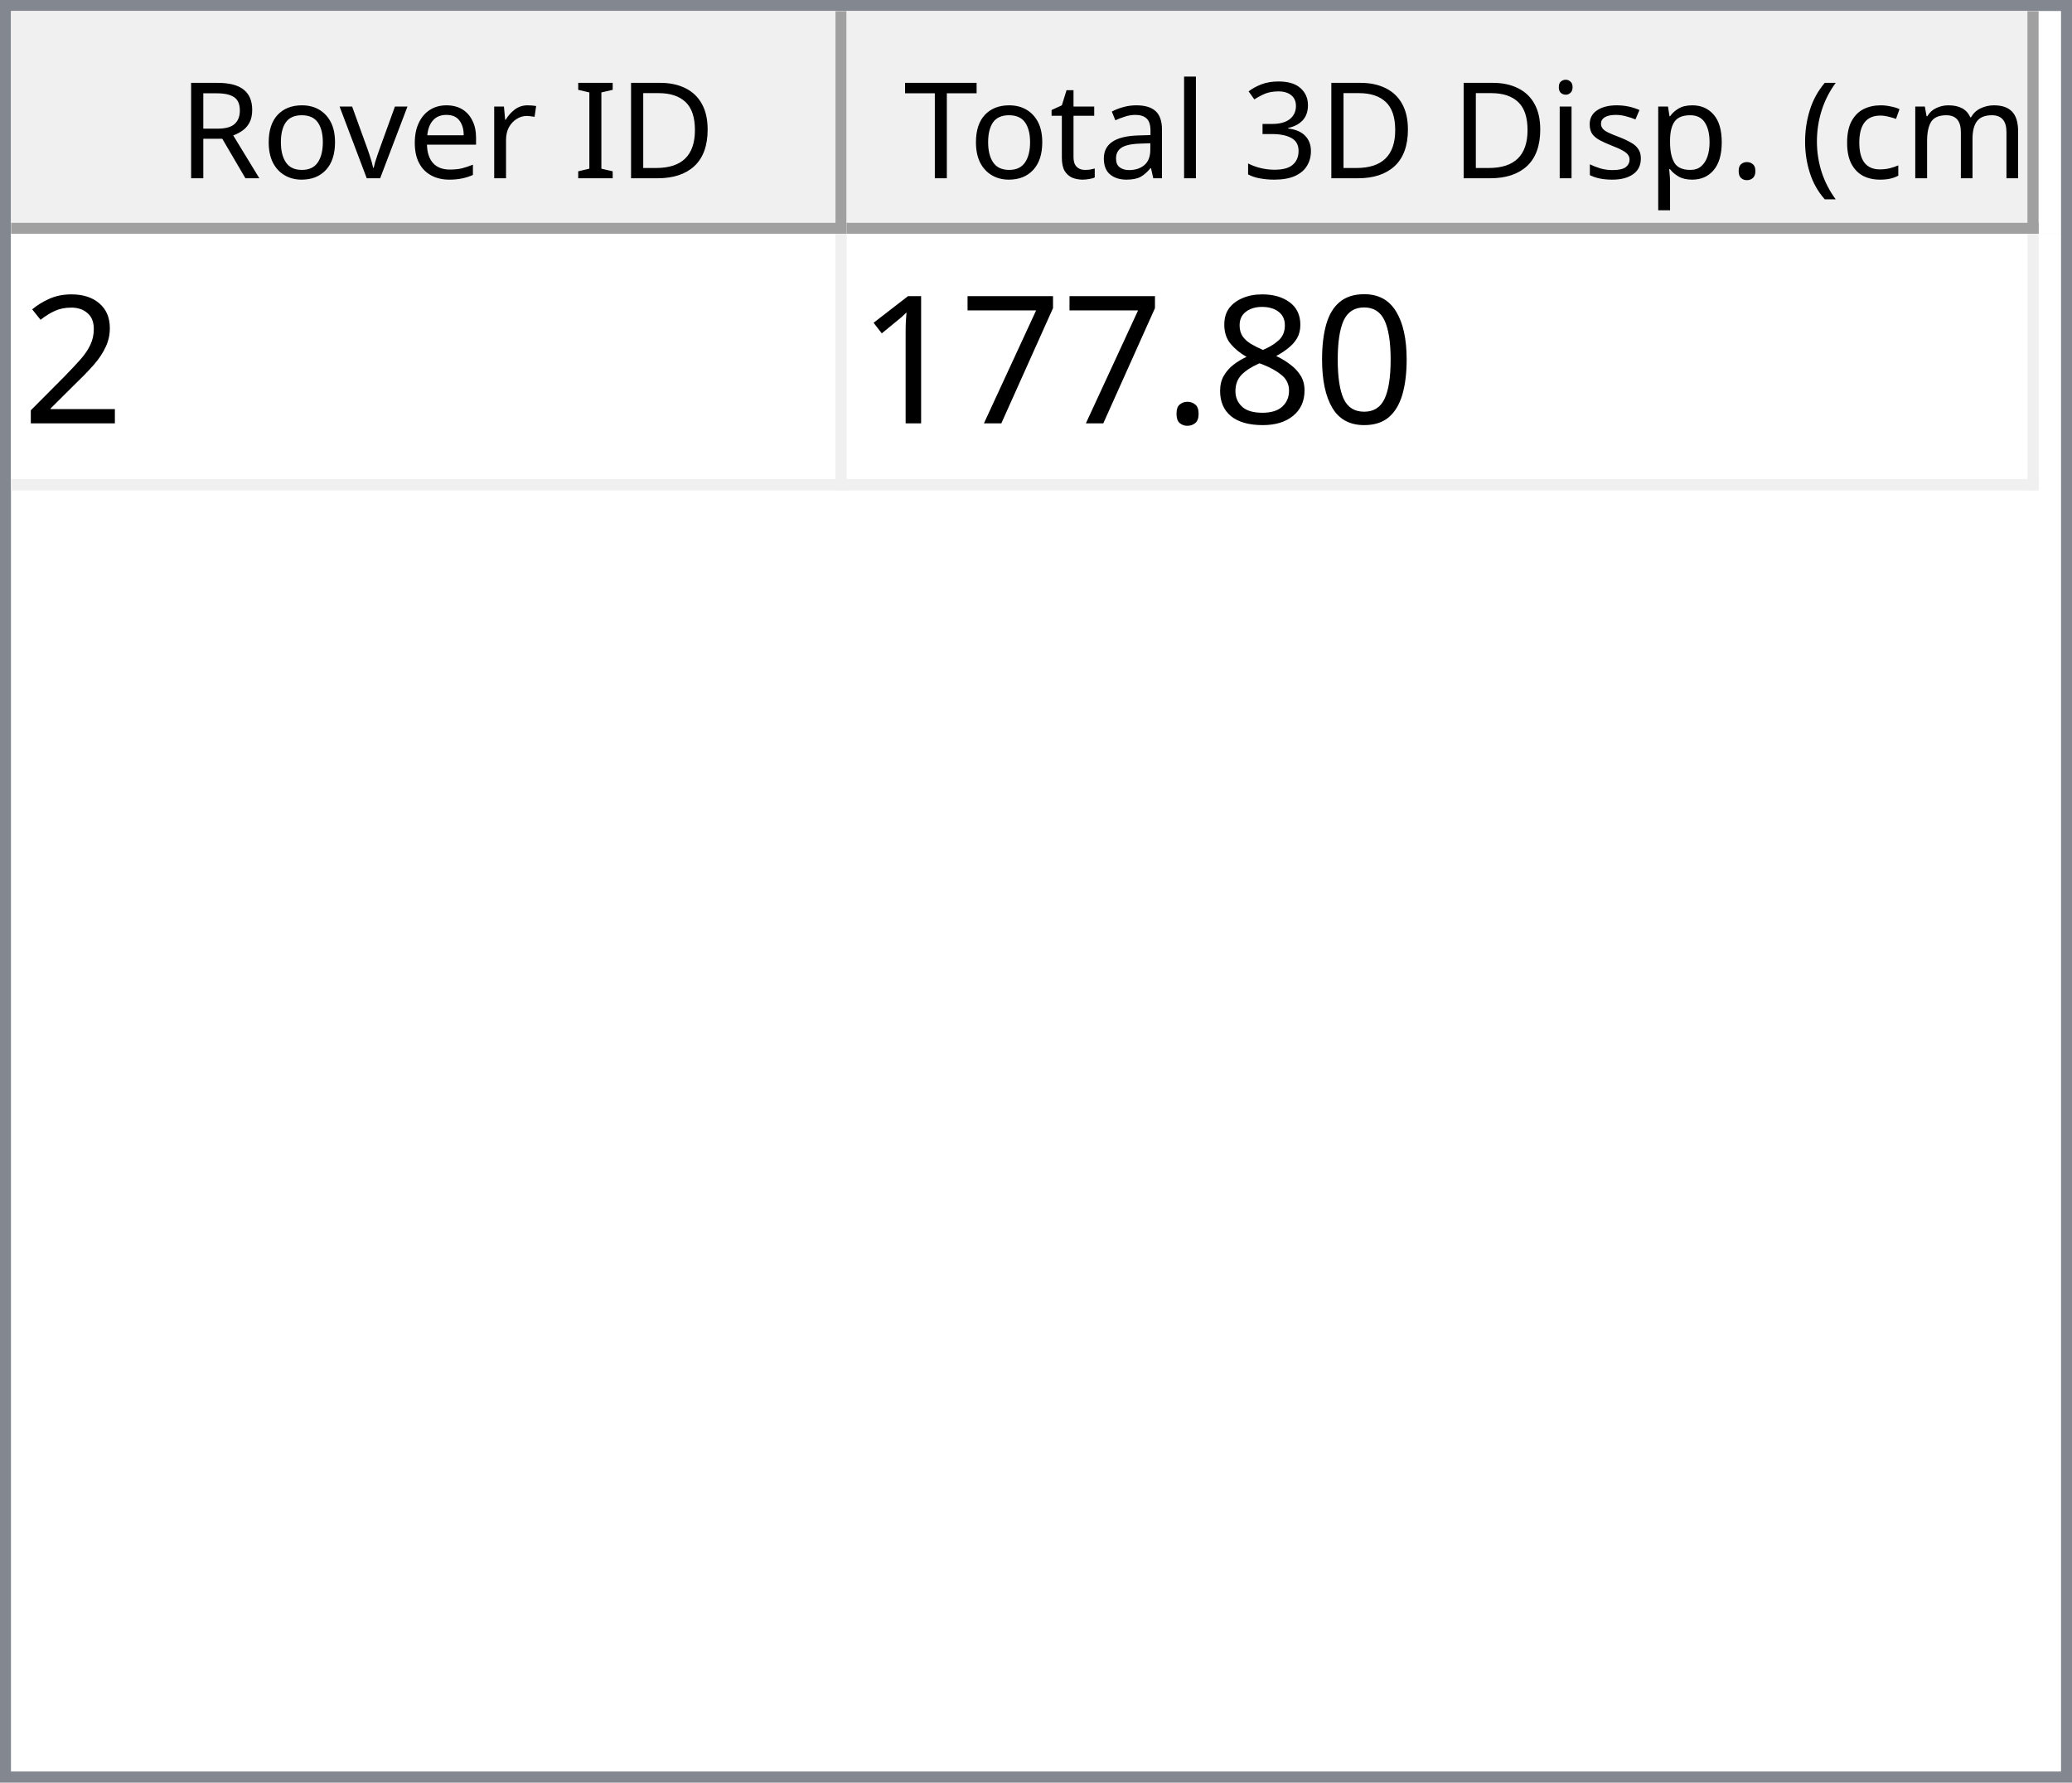
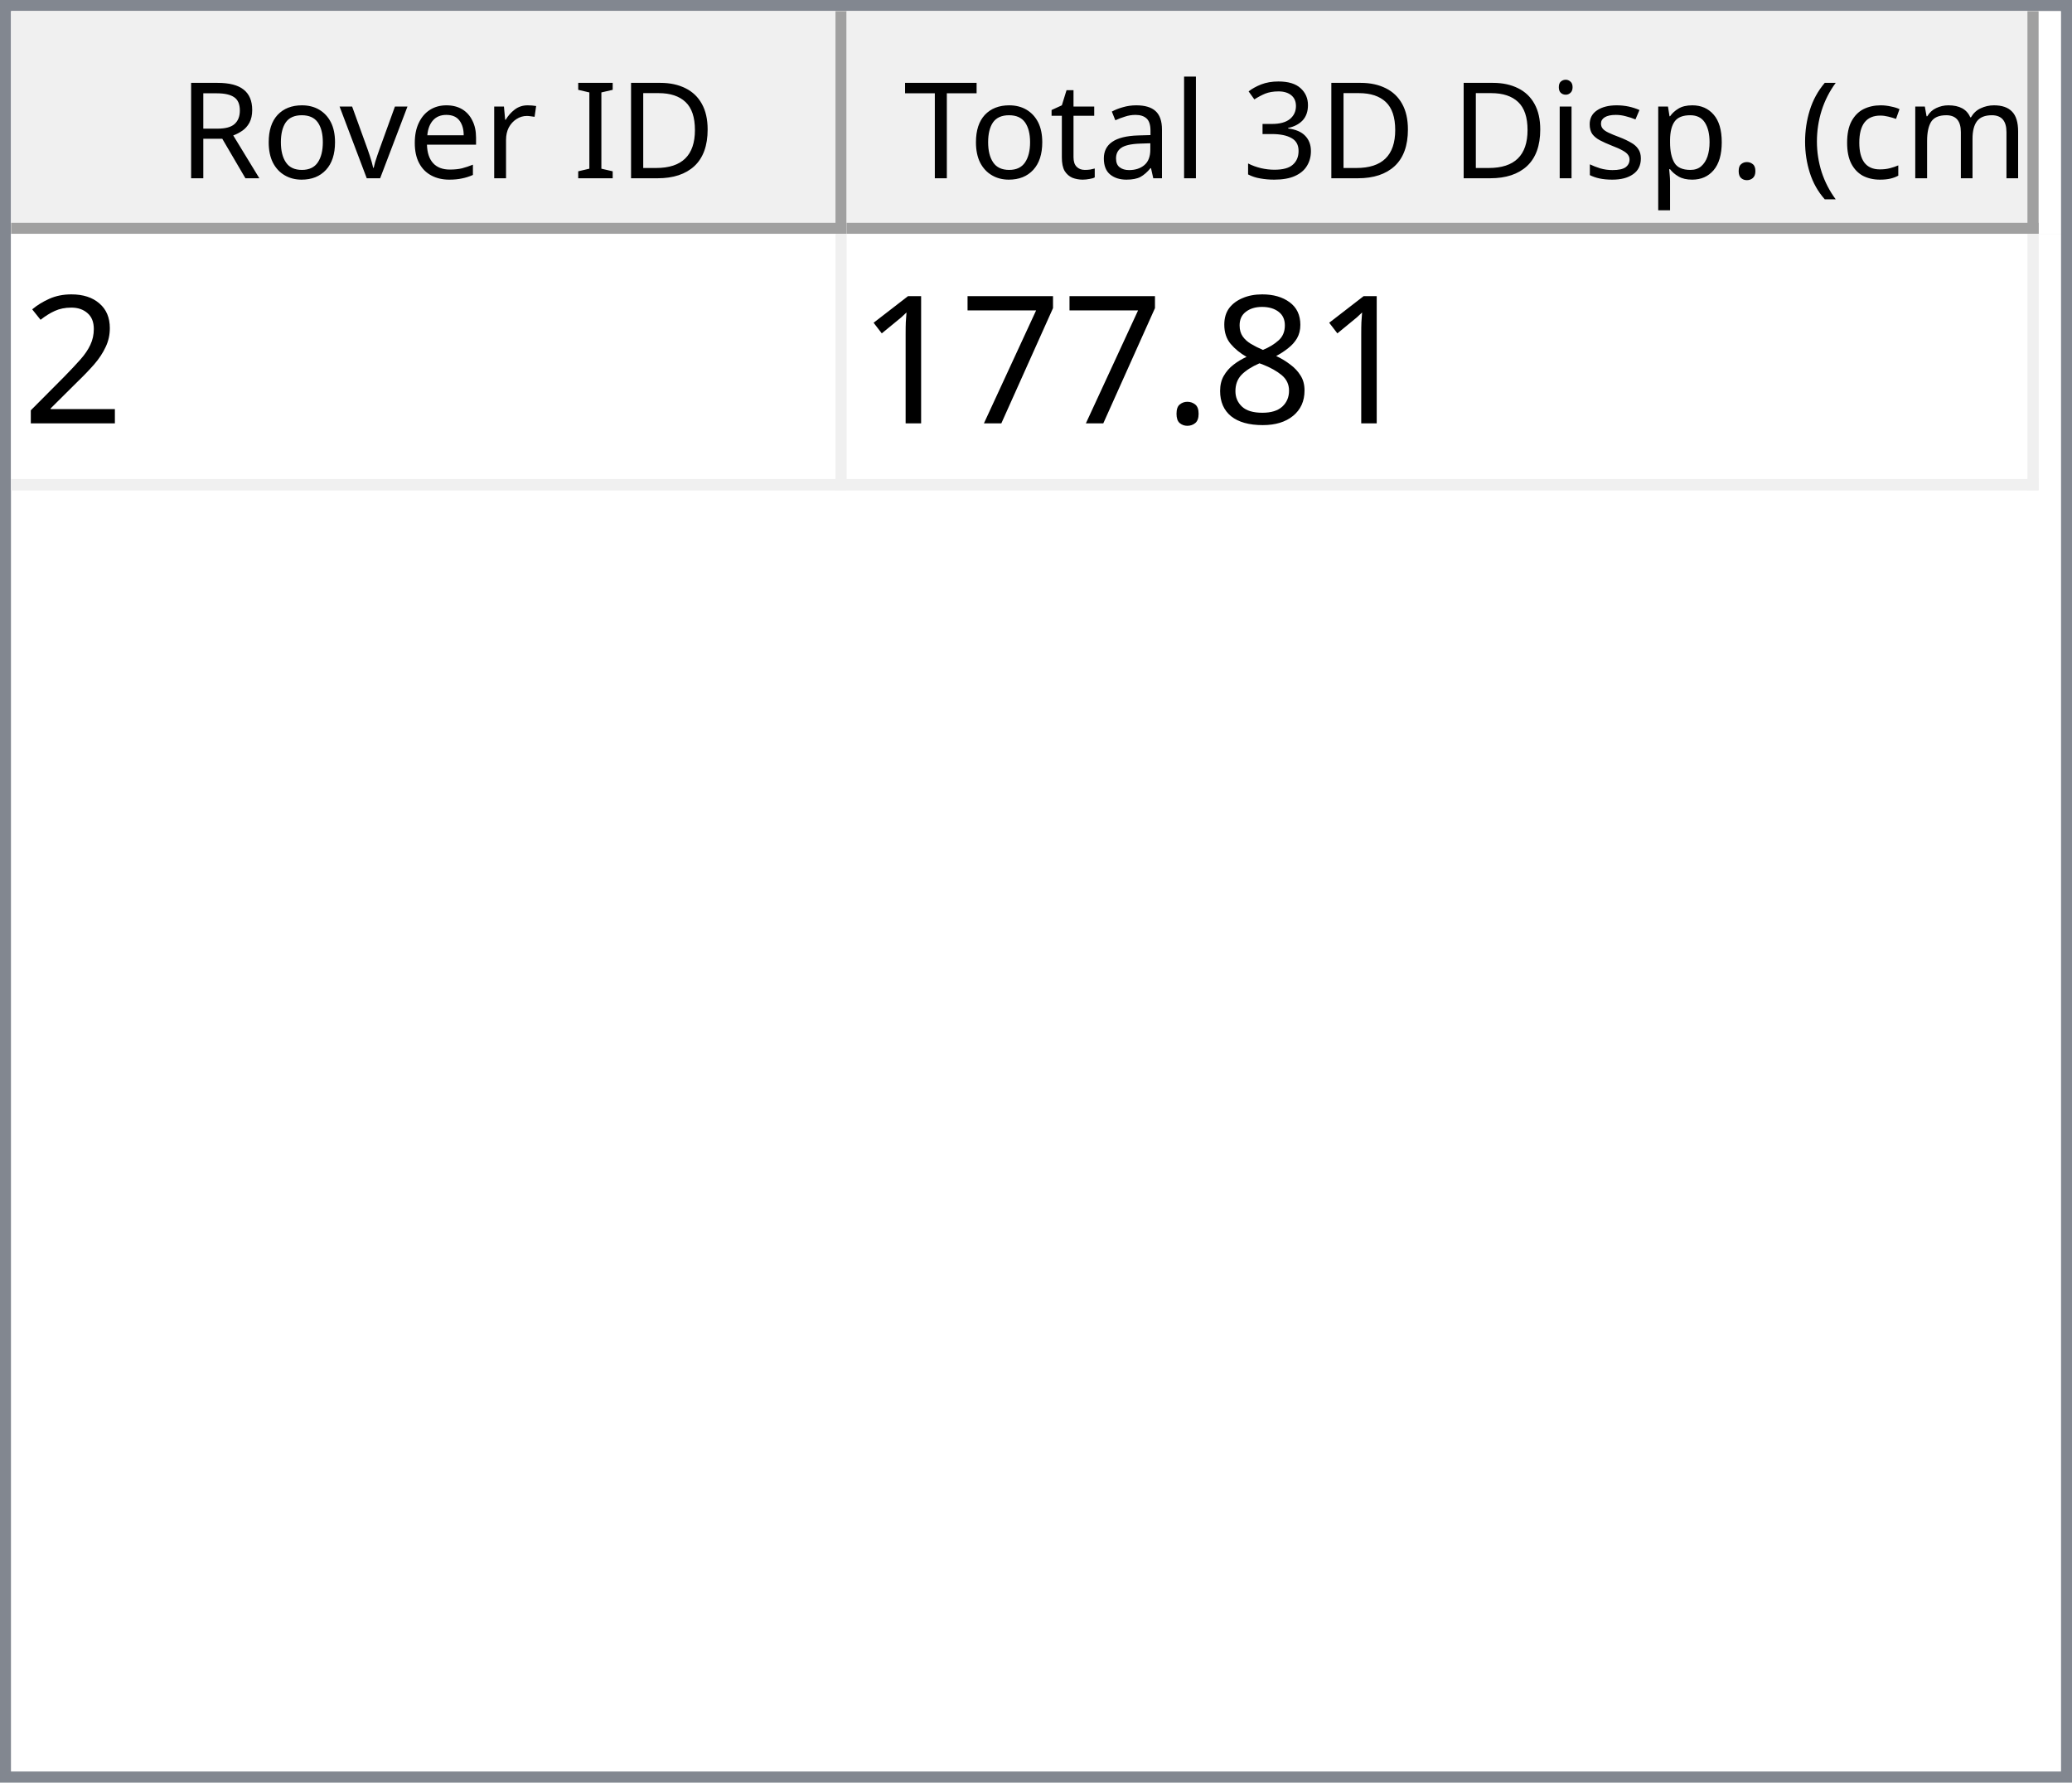
<svg xmlns="http://www.w3.org/2000/svg" style="fill-opacity:1; color-rendering:auto; color-interpolation:auto; text-rendering:auto; stroke:black; stroke-linecap:square; stroke-miterlimit:10; shape-rendering:auto; stroke-opacity:1; fill:black; stroke-dasharray:none; font-weight:normal; stroke-width:1; font-family:'Dialog'; font-style:normal; stroke-linejoin:miter; font-size:12px; stroke-dashoffset:0; image-rendering:auto;" width="186" height="160">
  <defs id="genericDefs" />
  <g>
    <defs id="defs1">
      <clipPath clipPathUnits="userSpaceOnUse" id="clipPath1">
        <path d="M0 0 L186 0 L186 160 L0 160 L0 0 Z" />
      </clipPath>
      <clipPath clipPathUnits="userSpaceOnUse" id="clipPath2">
        <path d="M0 0 L0 160 L186 160 L186 0 Z" />
      </clipPath>
      <clipPath clipPathUnits="userSpaceOnUse" id="clipPath3">
        <path d="M0 0 L0 20 L184 20 L184 0 Z" />
      </clipPath>
      <clipPath clipPathUnits="userSpaceOnUse" id="clipPath4">
        <path d="M0 0 L0 20 L75 20 L75 0 Z" />
      </clipPath>
      <clipPath clipPathUnits="userSpaceOnUse" id="clipPath5">
        <path d="M1 1 L1 19 L74 19 L74 1 Z" />
      </clipPath>
      <clipPath clipPathUnits="userSpaceOnUse" id="clipPath6">
        <path d="M0 0 L0 18 L73 18 L73 0 Z" />
      </clipPath>
      <clipPath clipPathUnits="userSpaceOnUse" id="clipPath7">
        <path d="M-0.5 -0.5 L-0.5 19.5 L74.5 19.5 L74.5 -0.5 Z" />
      </clipPath>
      <clipPath clipPathUnits="userSpaceOnUse" id="clipPath8">
        <path d="M0 0 L0 20 L107 20 L107 0 Z" />
      </clipPath>
      <clipPath clipPathUnits="userSpaceOnUse" id="clipPath9">
        <path d="M1 1 L1 19 L106 19 L106 1 Z" />
      </clipPath>
      <clipPath clipPathUnits="userSpaceOnUse" id="clipPath10">
        <path d="M0 0 L0 18 L105 18 L105 0 Z" />
      </clipPath>
      <clipPath clipPathUnits="userSpaceOnUse" id="clipPath11">
        <path d="M-0.5 -0.5 L-0.5 19.5 L106.5 19.5 L106.5 -0.5 Z" />
      </clipPath>
      <clipPath clipPathUnits="userSpaceOnUse" id="clipPath12">
        <path d="M0 0 L0 138 L184 138 L184 0 Z" />
      </clipPath>
      <clipPath clipPathUnits="userSpaceOnUse" id="clipPath13">
        <path d="M0 0 L0 23 L182 23 L182 0 Z" />
      </clipPath>
      <clipPath clipPathUnits="userSpaceOnUse" id="clipPath14">
        <path d="M-0.5 -0.5 L-0.5 22.5 L181.5 22.5 L181.5 -0.5 Z" />
      </clipPath>
      <clipPath clipPathUnits="userSpaceOnUse" id="clipPath15">
        <path d="M0 0 L0 22 L74 22 L74 0 Z" />
      </clipPath>
      <clipPath clipPathUnits="userSpaceOnUse" id="clipPath16">
        <path d="M0 0 L0 22 L106 22 L106 0 Z" />
      </clipPath>
      <font horiz-adv-x="64.551" id="font1">
        <font-face ascent="107.91" descent="25.098" units-per-em="100" style="font-style:normal; font-family:Segoe UI; font-weight:normal;" />
        <missing-glyph horiz-adv-x="64.551" d="M8.109 0 L8.109 68.266 L56.453 68.266 L56.453 0 L8.109 0 ZM15.328 7.234 L49.219 7.234 L49.219 61.031 L15.328 61.031 L15.328 7.234 Z" />
        <glyph unicode="D" horiz-adv-x="70.117" d="M9.188 0 L9.188 70.016 L28.516 70.016 Q65.531 70.016 65.531 35.891 Q65.531 19.672 55.25 9.836 Q44.969 0 27.734 0 L9.188 0 ZM17.391 62.594 L17.391 7.422 L27.828 7.422 Q41.609 7.422 49.273 14.797 Q56.938 22.172 56.938 35.688 Q56.938 62.594 28.328 62.594 L17.391 62.594 Z" />
        <glyph unicode="I" horiz-adv-x="26.611" d="M17.391 0 L9.188 0 L9.188 70.016 L17.391 70.016 L17.391 0 Z" />
        <glyph unicode=" " horiz-adv-x="27.393" d="" />
        <glyph unicode="r" horiz-adv-x="34.766" d="M34.188 41.891 Q32.078 43.5 28.125 43.5 Q23 43.5 19.555 38.672 Q16.109 33.844 16.109 25.484 L16.109 0 L8.109 0 L8.109 50 L16.109 50 L16.109 39.703 L16.312 39.703 Q18.016 44.969 21.531 47.922 Q25.047 50.875 29.391 50.875 Q32.516 50.875 34.188 50.203 L34.188 41.891 Z" />
        <glyph unicode="e" horiz-adv-x="52.295" d="M48.297 23 L12.984 23 Q13.188 14.656 17.484 10.109 Q21.781 5.562 29.297 5.562 Q37.75 5.562 44.828 11.141 L44.828 3.609 Q38.234 -1.172 27.391 -1.172 Q16.797 -1.172 10.742 5.641 Q4.688 12.453 4.688 24.812 Q4.688 36.469 11.305 43.82 Q17.922 51.172 27.734 51.172 Q37.547 51.172 42.922 44.828 Q48.297 38.484 48.297 27.203 L48.297 23 ZM40.094 29.781 Q40.047 36.719 36.75 40.578 Q33.453 44.438 27.594 44.438 Q21.922 44.438 17.969 40.383 Q14.016 36.328 13.094 29.781 L40.094 29.781 Z" />
        <glyph unicode="v" horiz-adv-x="47.9" d="M47.406 50 L27.484 0 L19.625 0 L0.688 50 L9.469 50 L22.172 13.672 Q23.578 9.672 23.922 6.688 L24.125 6.688 Q24.609 10.453 25.688 13.484 L38.969 50 L47.406 50 Z" />
        <glyph unicode="o" horiz-adv-x="58.594" d="M29 -1.172 Q17.922 -1.172 11.305 5.836 Q4.688 12.844 4.688 24.422 Q4.688 37.016 11.57 44.094 Q18.453 51.172 30.172 51.172 Q41.359 51.172 47.633 44.289 Q53.906 37.406 53.906 25.203 Q53.906 13.234 47.141 6.031 Q40.375 -1.172 29 -1.172 ZM29.594 44.438 Q21.875 44.438 17.383 39.188 Q12.891 33.938 12.891 24.703 Q12.891 15.828 17.43 10.695 Q21.969 5.562 29.594 5.562 Q37.359 5.562 41.531 10.594 Q45.703 15.625 45.703 24.906 Q45.703 34.281 41.531 39.359 Q37.359 44.438 29.594 44.438 Z" />
        <glyph unicode="R" horiz-adv-x="59.814" d="M59.375 0 L49.609 0 L37.891 19.625 Q36.281 22.359 34.766 24.289 Q33.25 26.219 31.664 27.438 Q30.078 28.656 28.25 29.219 Q26.422 29.781 24.125 29.781 L17.391 29.781 L17.391 0 L9.188 0 L9.188 70.016 L30.078 70.016 Q34.672 70.016 38.555 68.867 Q42.438 67.719 45.289 65.375 Q48.141 63.031 49.758 59.547 Q51.375 56.062 51.375 51.375 Q51.375 47.703 50.273 44.656 Q49.172 41.609 47.148 39.211 Q45.125 36.812 42.266 35.133 Q39.406 33.453 35.844 32.516 L35.844 32.328 Q37.594 31.547 38.891 30.547 Q40.188 29.547 41.359 28.18 Q42.531 26.812 43.68 25.078 Q44.828 23.344 46.234 21.047 L59.375 0 ZM17.391 62.594 L17.391 37.203 L28.516 37.203 Q31.594 37.203 34.203 38.133 Q36.812 39.062 38.719 40.797 Q40.625 42.531 41.703 45.047 Q42.781 47.562 42.781 50.688 Q42.781 56.297 39.141 59.445 Q35.5 62.594 28.609 62.594 L17.391 62.594 Z" />
        <glyph unicode=")" horiz-adv-x="30.176" d="M8.297 -15.922 L1.172 -15.922 Q16.406 2.344 16.406 26.812 Q16.406 51.469 1.078 70.016 L8.297 70.016 Q23.531 52.156 23.531 26.703 Q23.531 1.375 8.297 -15.922 Z" />
        <glyph unicode="m" horiz-adv-x="86.133" d="M79.109 0 L71.094 0 L71.094 28.719 Q71.094 37.016 68.531 40.727 Q65.969 44.438 59.906 44.438 Q54.781 44.438 51.195 39.75 Q47.609 35.062 47.609 28.516 L47.609 0 L39.594 0 L39.594 29.688 Q39.594 44.438 28.219 44.438 Q22.953 44.438 19.531 40.016 Q16.109 35.594 16.109 28.516 L16.109 0 L8.109 0 L8.109 50 L16.109 50 L16.109 42.094 L16.312 42.094 Q21.625 51.172 31.844 51.172 Q36.969 51.172 40.773 48.312 Q44.578 45.453 46 40.828 Q51.562 51.172 62.594 51.172 Q79.109 51.172 79.109 30.812 L79.109 0 Z" />
        <glyph unicode="c" horiz-adv-x="46.191" d="M42.188 2.297 Q36.422 -1.172 28.516 -1.172 Q17.828 -1.172 11.258 5.789 Q4.688 12.75 4.688 23.828 Q4.688 36.188 11.766 43.68 Q18.844 51.172 30.672 51.172 Q37.25 51.172 42.281 48.734 L42.281 40.531 Q36.719 44.438 30.375 44.438 Q22.703 44.438 17.797 38.945 Q12.891 33.453 12.891 24.516 Q12.891 15.719 17.508 10.641 Q22.125 5.562 29.891 5.562 Q36.422 5.562 42.188 9.906 L42.188 2.297 Z" />
        <glyph unicode="(" horiz-adv-x="30.176" d="M29.109 -15.922 L21.969 -15.922 Q6.844 1.375 6.844 26.703 Q6.844 52.156 21.969 70.016 L29.203 70.016 Q13.875 51.469 13.875 26.812 Q13.875 2.344 29.109 -15.922 Z" />
        <glyph unicode="." horiz-adv-x="21.68" d="M10.891 -1.078 Q8.641 -1.078 7.055 0.539 Q5.469 2.156 5.469 4.391 Q5.469 6.641 7.055 8.273 Q8.641 9.906 10.891 9.906 Q13.188 9.906 14.797 8.273 Q16.406 6.641 16.406 4.391 Q16.406 2.156 14.797 0.539 Q13.188 -1.078 10.891 -1.078 Z" />
        <glyph unicode="p" horiz-adv-x="58.789" d="M16.312 7.234 L16.109 7.234 L16.109 -23 L8.109 -23 L8.109 50 L16.109 50 L16.109 41.219 L16.312 41.219 Q22.219 51.172 33.594 51.172 Q43.266 51.172 48.688 44.461 Q54.109 37.75 54.109 26.469 Q54.109 13.922 48 6.375 Q41.891 -1.172 31.297 -1.172 Q21.578 -1.172 16.312 7.234 ZM16.109 27.391 L16.109 20.406 Q16.109 14.203 20.141 9.883 Q24.172 5.562 30.375 5.562 Q37.641 5.562 41.773 11.133 Q45.906 16.703 45.906 26.609 Q45.906 34.969 42.047 39.703 Q38.188 44.438 31.594 44.438 Q24.609 44.438 20.359 39.578 Q16.109 34.719 16.109 27.391 Z" />
        <glyph unicode="s" horiz-adv-x="42.432" d="M5.078 1.812 L5.078 10.406 Q11.625 5.562 19.484 5.562 Q30.031 5.562 30.031 12.594 Q30.031 14.594 29.125 15.992 Q28.219 17.391 26.68 18.461 Q25.141 19.531 23.07 20.383 Q21 21.234 18.609 22.172 Q15.281 23.484 12.766 24.828 Q10.25 26.172 8.57 27.859 Q6.891 29.547 6.031 31.695 Q5.172 33.844 5.172 36.719 Q5.172 40.234 6.789 42.945 Q8.406 45.656 11.086 47.484 Q13.766 49.312 17.211 50.242 Q20.656 51.172 24.312 51.172 Q30.812 51.172 35.938 48.922 L35.938 40.828 Q30.422 44.438 23.25 44.438 Q21 44.438 19.195 43.922 Q17.391 43.406 16.094 42.477 Q14.797 41.547 14.086 40.258 Q13.375 38.969 13.375 37.406 Q13.375 35.453 14.086 34.133 Q14.797 32.812 16.164 31.789 Q17.531 30.766 19.484 29.938 Q21.438 29.109 23.922 28.125 Q27.25 26.859 29.883 25.516 Q32.516 24.172 34.375 22.484 Q36.234 20.797 37.234 18.602 Q38.234 16.406 38.234 13.375 Q38.234 9.672 36.602 6.938 Q34.969 4.203 32.234 2.398 Q29.5 0.594 25.93 -0.289 Q22.359 -1.172 18.453 -1.172 Q10.75 -1.172 5.078 1.812 Z" />
        <glyph unicode="i" horiz-adv-x="24.219" d="M12.203 62.703 Q10.062 62.703 8.547 64.164 Q7.031 65.625 7.031 67.875 Q7.031 70.125 8.547 71.609 Q10.062 73.094 12.203 73.094 Q14.406 73.094 15.945 71.609 Q17.484 70.125 17.484 67.875 Q17.484 65.719 15.945 64.211 Q14.406 62.703 12.203 62.703 ZM16.109 0 L8.109 0 L8.109 50 L16.109 50 L16.109 0 Z" />
        <glyph unicode="3" horiz-adv-x="53.906" d="M46.531 19.828 Q46.531 15.094 44.75 11.211 Q42.969 7.328 39.719 4.57 Q36.469 1.812 31.93 0.297 Q27.391 -1.219 21.922 -1.219 Q11.922 -1.219 6 2.594 L6 11.188 Q13.094 5.609 22.219 5.609 Q25.875 5.609 28.828 6.539 Q31.781 7.469 33.906 9.227 Q36.031 10.984 37.18 13.477 Q38.328 15.969 38.328 19.094 Q38.328 32.812 18.797 32.812 L12.984 32.812 L12.984 39.594 L18.5 39.594 Q35.797 39.594 35.797 52.484 Q35.797 64.406 22.609 64.406 Q15.188 64.406 8.688 59.422 L8.688 67.188 Q15.375 71.188 24.609 71.188 Q29 71.188 32.57 69.969 Q36.141 68.75 38.68 66.555 Q41.219 64.359 42.609 61.281 Q44 58.203 44 54.5 Q44 40.672 30.031 36.719 L30.031 36.531 Q33.594 36.141 36.625 34.797 Q39.656 33.453 41.852 31.305 Q44.047 29.156 45.289 26.25 Q46.531 23.344 46.531 19.828 Z" />
        <glyph unicode="l" horiz-adv-x="24.219" d="M16.109 0 L8.109 0 L8.109 74.031 L16.109 74.031 L16.109 0 Z" />
        <glyph unicode="a" horiz-adv-x="50.879" d="M43.891 0 L35.891 0 L35.891 7.812 L35.688 7.812 Q30.469 -1.172 20.312 -1.172 Q12.844 -1.172 8.617 2.781 Q4.391 6.734 4.391 13.281 Q4.391 27.297 20.906 29.594 L35.891 31.688 Q35.891 44.438 25.594 44.438 Q16.547 44.438 9.281 38.281 L9.281 46.484 Q16.656 51.172 26.266 51.172 Q43.891 51.172 43.891 32.516 L43.891 0 ZM35.891 25.297 L23.828 23.641 Q18.266 22.859 15.43 20.875 Q12.594 18.891 12.594 13.875 Q12.594 10.203 15.211 7.883 Q17.828 5.562 22.172 5.562 Q28.125 5.562 32.008 9.742 Q35.891 13.922 35.891 20.312 L35.891 25.297 Z" />
        <glyph unicode="t" horiz-adv-x="33.887" d="M31.297 0.484 Q28.469 -1.078 23.828 -1.078 Q10.688 -1.078 10.688 13.578 L10.688 43.172 L2.094 43.172 L2.094 50 L10.688 50 L10.688 62.203 L18.703 64.797 L18.703 50 L31.297 50 L31.297 43.172 L18.703 43.172 L18.703 14.984 Q18.703 9.969 20.414 7.82 Q22.125 5.672 26.078 5.672 Q29.109 5.672 31.297 7.328 L31.297 0.484 Z" />
        <glyph unicode="T" horiz-adv-x="52.393" d="M50.594 62.594 L30.375 62.594 L30.375 0 L22.172 0 L22.172 62.594 L2 62.594 L2 70.016 L50.594 70.016 L50.594 62.594 Z" />
      </font>
      <font horiz-adv-x="75.0" id="font2">
        <font-face ascent="100.537" descent="21.973" units-per-em="100" style="font-style:normal; font-family:sans-serif; font-weight:normal;" />
        <missing-glyph horiz-adv-x="75.0" d="M12.5 0 L12.5 62.5 L62.5 62.5 L62.5 0 L12.5 0 ZM14.062 1.562 L60.938 1.562 L60.938 60.938 L14.062 60.938 L14.062 1.562 Z" />
        <glyph unicode="2" horiz-adv-x="55.615" d="M50.344 8.453 L50.344 0 L3.031 0 Q2.938 3.172 4.047 6.109 Q5.859 10.938 9.836 15.625 Q13.812 20.312 21.344 26.469 Q33.016 36.031 37.117 41.625 Q41.219 47.219 41.219 52.203 Q41.219 57.422 37.477 61.008 Q33.734 64.594 27.734 64.594 Q21.391 64.594 17.578 60.789 Q13.766 56.984 13.719 50.25 L4.688 51.172 Q5.609 61.281 11.664 66.578 Q17.719 71.875 27.938 71.875 Q38.234 71.875 44.242 66.164 Q50.25 60.453 50.25 52 Q50.25 47.703 48.492 43.555 Q46.734 39.406 42.656 34.812 Q38.578 30.219 29.109 22.219 Q21.188 15.578 18.945 13.211 Q16.703 10.844 15.234 8.453 L50.344 8.453 Z" />
-         <glyph unicode="0" horiz-adv-x="55.615" d="M4.156 35.297 Q4.156 48 6.766 55.742 Q9.375 63.484 14.523 67.68 Q19.672 71.875 27.484 71.875 Q33.25 71.875 37.594 69.555 Q41.938 67.234 44.773 62.867 Q47.609 58.5 49.219 52.227 Q50.828 45.953 50.828 35.297 Q50.828 22.703 48.242 14.969 Q45.656 7.234 40.508 3.008 Q35.359 -1.219 27.484 -1.219 Q17.141 -1.219 11.234 6.203 Q4.156 15.141 4.156 35.297 ZM13.188 35.297 Q13.188 17.672 17.312 11.836 Q21.438 6 27.484 6 Q33.547 6 37.672 11.859 Q41.797 17.719 41.797 35.297 Q41.797 52.984 37.672 58.789 Q33.547 64.594 27.391 64.594 Q21.344 64.594 17.719 59.469 Q13.188 52.938 13.188 35.297 Z" />
        <glyph unicode="8" horiz-adv-x="55.615" d="M17.672 38.812 Q12.203 40.828 9.57 44.539 Q6.938 48.25 6.938 53.422 Q6.938 61.234 12.555 66.555 Q18.172 71.875 27.484 71.875 Q36.859 71.875 42.578 66.43 Q48.297 60.984 48.297 53.172 Q48.297 48.188 45.68 44.508 Q43.062 40.828 37.75 38.812 Q44.344 36.672 47.781 31.883 Q51.219 27.094 51.219 20.453 Q51.219 11.281 44.727 5.031 Q38.234 -1.219 27.641 -1.219 Q17.047 -1.219 10.547 5.055 Q4.047 11.328 4.047 20.703 Q4.047 27.688 7.594 32.398 Q11.141 37.109 17.672 38.812 ZM15.922 53.719 Q15.922 48.641 19.195 45.414 Q22.469 42.188 27.688 42.188 Q32.766 42.188 36.016 45.383 Q39.266 48.578 39.266 53.219 Q39.266 58.062 35.914 61.359 Q32.562 64.656 27.594 64.656 Q22.562 64.656 19.242 61.43 Q15.922 58.203 15.922 53.719 ZM13.094 20.656 Q13.094 16.891 14.875 13.375 Q16.656 9.859 20.172 7.93 Q23.688 6 27.734 6 Q34.031 6 38.133 10.055 Q42.234 14.109 42.234 20.359 Q42.234 26.703 38.016 30.859 Q33.797 35.016 27.438 35.016 Q21.234 35.016 17.164 30.914 Q13.094 26.812 13.094 20.656 Z" />
        <glyph unicode="." horiz-adv-x="27.783" d="M9.078 0 L9.078 10.016 L19.094 10.016 L19.094 0 L9.078 0 Z" />
        <glyph unicode="7" horiz-adv-x="55.615" d="M4.734 62.203 L4.734 70.656 L51.078 70.656 L51.078 63.812 Q44.234 56.547 37.523 44.484 Q30.812 32.422 27.156 19.672 Q24.516 10.688 23.781 0 L14.75 0 Q14.891 8.453 18.062 20.414 Q21.234 32.375 27.172 43.484 Q33.109 54.594 39.797 62.203 L4.734 62.203 Z" />
        <glyph unicode="1" horiz-adv-x="55.615" d="M37.25 0 L28.469 0 L28.469 56 Q25.297 52.984 20.141 49.953 Q14.984 46.922 10.891 45.406 L10.891 53.906 Q18.266 57.375 23.781 62.305 Q29.297 67.234 31.594 71.875 L37.25 71.875 L37.25 0 Z" />
      </font>
    </defs>
    <g style="fill:white; stroke:white;">
      <rect x="0" y="0" width="186" style="clip-path:url(#clipPath1); stroke:none;" height="160" />
    </g>
    <g style="fill:white; text-rendering:optimizeSpeed; color-rendering:optimizeSpeed; image-rendering:optimizeSpeed; shape-rendering:crispEdges; stroke:white; color-interpolation:sRGB;">
      <rect x="0" width="186" height="160" y="0" style="stroke:none;" />
      <path style="stroke:none;" d="M0 160 L186 160 L186 0 L0 0 Z" />
    </g>
    <g style="fill:rgb(240,240,240); font-family:'Segoe UI'; stroke:rgb(240,240,240);">
      <rect x="0" y="0" width="186" style="clip-path:url(#clipPath2); stroke:none;" height="160" />
    </g>
    <g style="fill:rgb(130,135,144); font-family:'Segoe UI'; stroke:rgb(130,135,144);">
      <path d="M0 0 L186 0 L186 160 L0 160 L0 0 ZM1 1 L185 1 L185 159 L1 159 L1 1 Z" style="fill-rule:evenodd; clip-path:url(#clipPath2); stroke:none;" />
    </g>
    <g style="fill:white; font-family:'Segoe UI'; stroke:white;" transform="translate(1,1)">
      <rect x="0" y="0" width="184" style="clip-path:url(#clipPath3); stroke:none;" height="20" />
    </g>
    <g style="fill:rgb(240,240,240); font-family:'Segoe UI'; stroke:rgb(240,240,240);" transform="translate(1,1)">
      <rect x="0" y="0" width="75" style="clip-path:url(#clipPath4); stroke:none;" height="20" />
    </g>
    <g style="font-family:'Segoe UI';" transform="translate(2,2)">
      <text x="14" xml:space="preserve" y="14" style="clip-path:url(#clipPath6); stroke:none;">Rover ID</text>
    </g>
    <g style="fill:rgb(160,160,160); font-family:'Segoe UI'; stroke:rgb(160,160,160); stroke-linejoin:bevel;" transform="translate(1.5,1.5)">
      <line x1="74" x2="74" y1="0" style="fill:none; clip-path:url(#clipPath7);" y2="19" />
    </g>
    <g style="fill:rgb(160,160,160); font-family:'Segoe UI'; stroke:rgb(160,160,160); stroke-linejoin:bevel;" transform="matrix(1,0,0,1,1,1) translate(0.5,0.5)">
      <line x1="0" x2="74" y1="19" style="fill:none; clip-path:url(#clipPath7);" y2="19" />
    </g>
    <g style="fill:rgb(240,240,240); font-family:'Segoe UI'; stroke:rgb(240,240,240);" transform="translate(76,1)">
      <rect x="0" y="0" width="107" style="clip-path:url(#clipPath8); stroke:none;" height="20" />
    </g>
    <g style="font-family:'Segoe UI';" transform="translate(77,2)">
      <text x="1" xml:space="preserve" y="14" style="clip-path:url(#clipPath10); stroke:none;"> Total 3D Disp. (cm)</text>
    </g>
    <g style="fill:rgb(160,160,160); font-family:'Segoe UI'; stroke:rgb(160,160,160); stroke-linejoin:bevel;" transform="translate(76.5,1.5)">
      <line x1="106" x2="106" y1="0" style="fill:none; clip-path:url(#clipPath11);" y2="19" />
    </g>
    <g style="fill:rgb(160,160,160); font-family:'Segoe UI'; stroke:rgb(160,160,160); stroke-linejoin:bevel;" transform="matrix(1,0,0,1,76,1) translate(0.5,0.5)">
      <line x1="0" x2="106" y1="19" style="fill:none; clip-path:url(#clipPath11);" y2="19" />
    </g>
    <g style="fill:white; font-family:'Segoe UI'; stroke:white;" transform="translate(1,21)">
      <rect x="0" y="0" width="184" style="clip-path:url(#clipPath12); stroke:none;" height="138" />
    </g>
    <g style="fill:rgb(240,240,240); font-size:16px; font-family:sans-serif; stroke:rgb(240,240,240);" transform="translate(1,21)">
      <rect x="0" y="0" width="182" style="clip-path:url(#clipPath13); stroke:none;" height="23" />
      <line transform="translate(0.5,0.5)" x1="0" x2="181" y1="22" style="clip-path:url(#clipPath14); fill:none; stroke-linejoin:bevel;" y2="22" />
    </g>
    <g transform="matrix(1,0,0,1,1,21) translate(0.5,0.5)" style="fill:rgb(240,240,240); font-size:16px; font-family:sans-serif; stroke:rgb(240,240,240); stroke-linejoin:bevel;">
      <line x1="74" x2="74" y1="0" style="fill:none; clip-path:url(#clipPath14);" y2="22" />
    </g>
    <g transform="matrix(1,0,0,1,1,21) translate(0.5,0.5)" style="fill:rgb(240,240,240); font-size:16px; font-family:sans-serif; stroke:rgb(240,240,240); stroke-linejoin:bevel;">
      <line x1="181" x2="181" y1="0" style="fill:none; clip-path:url(#clipPath14);" y2="22" />
    </g>
    <g style="fill:white; font-size:16px; font-family:sans-serif; stroke:white;" transform="matrix(1,0,0,1,1,21)">
      <rect x="0" y="0" width="74" style="clip-path:url(#clipPath15); stroke:none;" height="22" />
      <text x="1" y="17" style="fill:black; clip-path:url(#clipPath15); stroke:none;" xml:space="preserve">2</text>
    </g>
    <g style="fill:white; font-size:16px; font-family:sans-serif; stroke:white;" transform="matrix(1,0,0,1,1,21) translate(75,0)">
      <rect x="0" y="0" width="106" style="clip-path:url(#clipPath16); stroke:none;" height="22" />
-       <text x="1" y="17" style="fill:black; clip-path:url(#clipPath16); stroke:none;" xml:space="preserve">177.80</text>
+       <text x="1" y="17" style="fill:black; clip-path:url(#clipPath16); stroke:none;" xml:space="preserve">177.81</text>
    </g>
  </g>
</svg>
